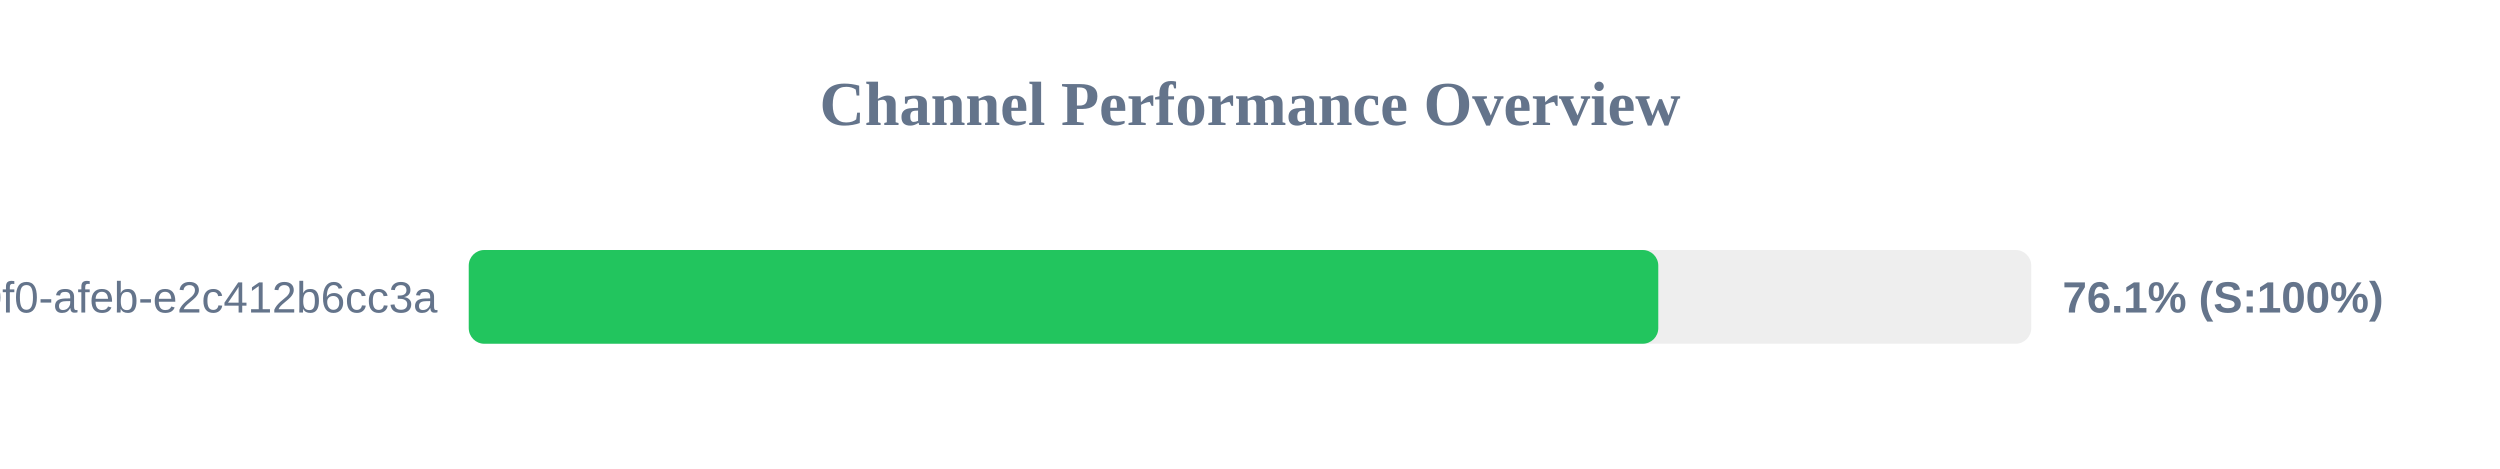
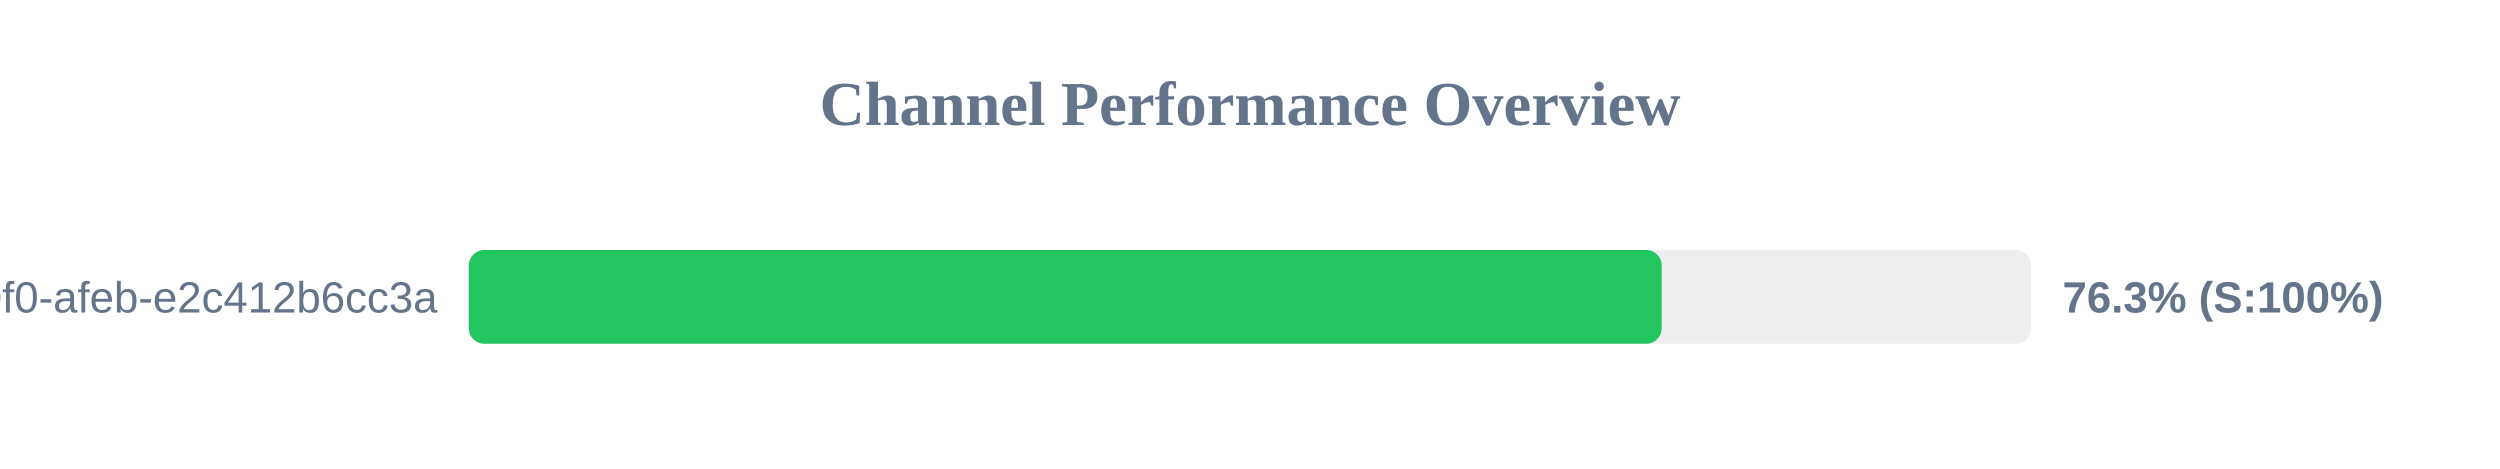
<svg xmlns="http://www.w3.org/2000/svg" width="800" height="150" version="1.1">
  <style>
        .row { font: 14px Arial; fill: #64748b; }
        .score { font: bold 14px Arial; fill: #64748b; }
    </style>
  <text x="400" y="40" text-anchor="middle" font-size="20px" font-weight="bold" fill="#64748b">Channel Performance Overview</text>
  <rect x="150" y="80" width="500" height="30" fill="#eee" rx="5" />
-   <rect x="150" y="80" width="380.65" height="30" fill="#22c55e" rx="5" />
+   <rect x="150" y="80" width="381.75" height="30" fill="#22c55e" rx="5" />
  <text x="140" y="100" text-anchor="end" class="row">?uuid=c6e02cd8-ce11-40f0-afeb-e2c412b6cc3a</text>
-   <text x="660" y="100" text-anchor="start" class="score">76.1% (S:100%)</text>
+   <text x="660" y="100" text-anchor="start" class="score">76.3% (S:100%)</text>
</svg>
